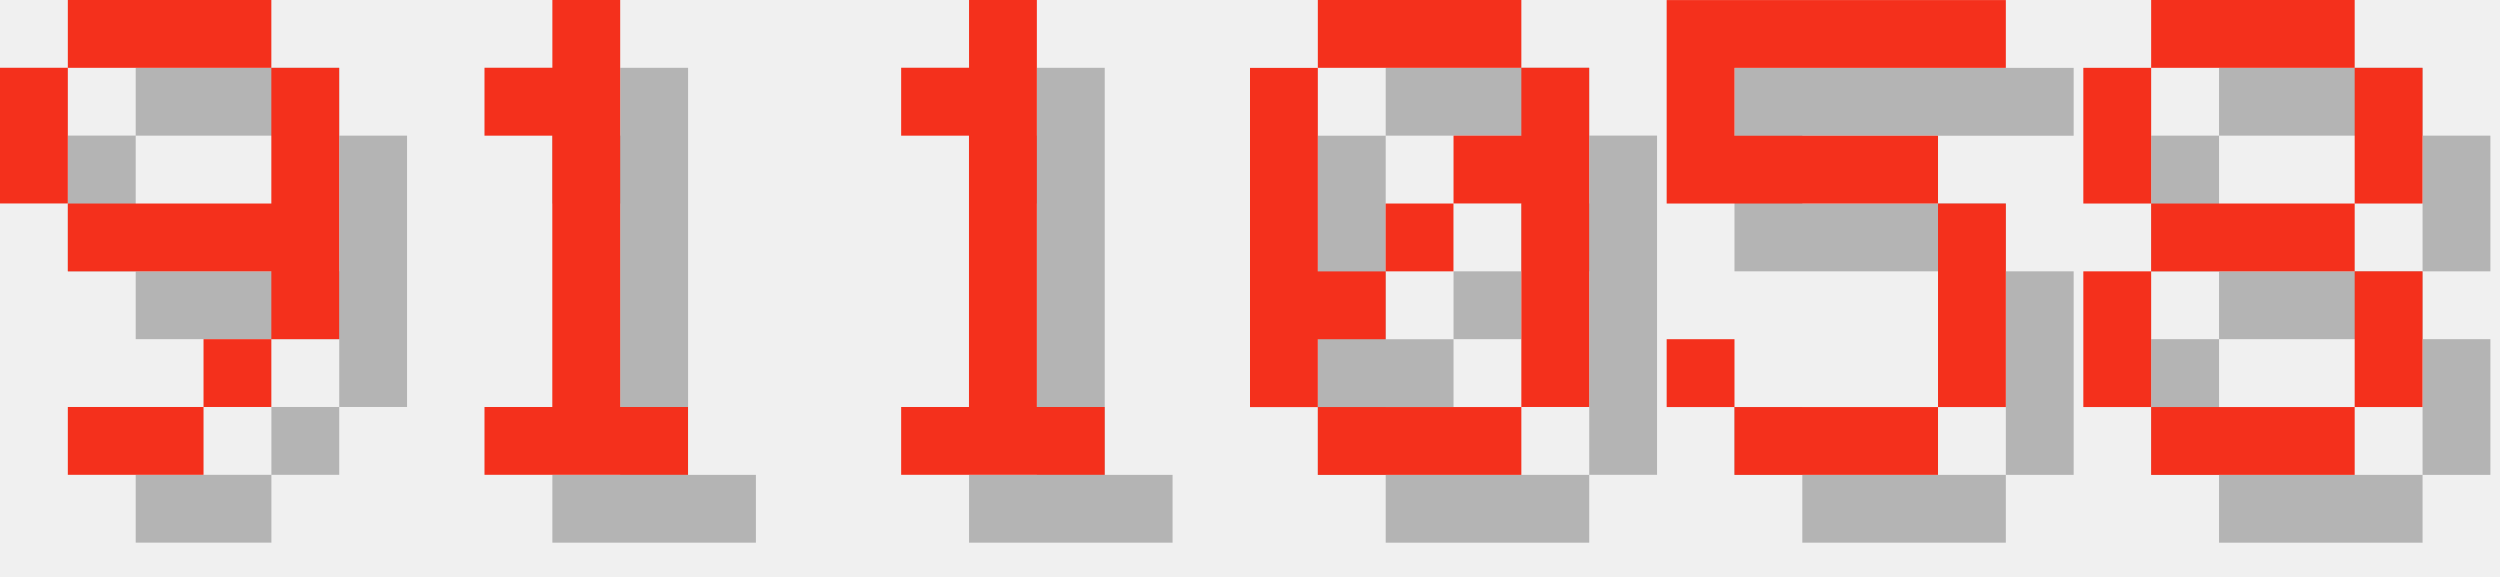
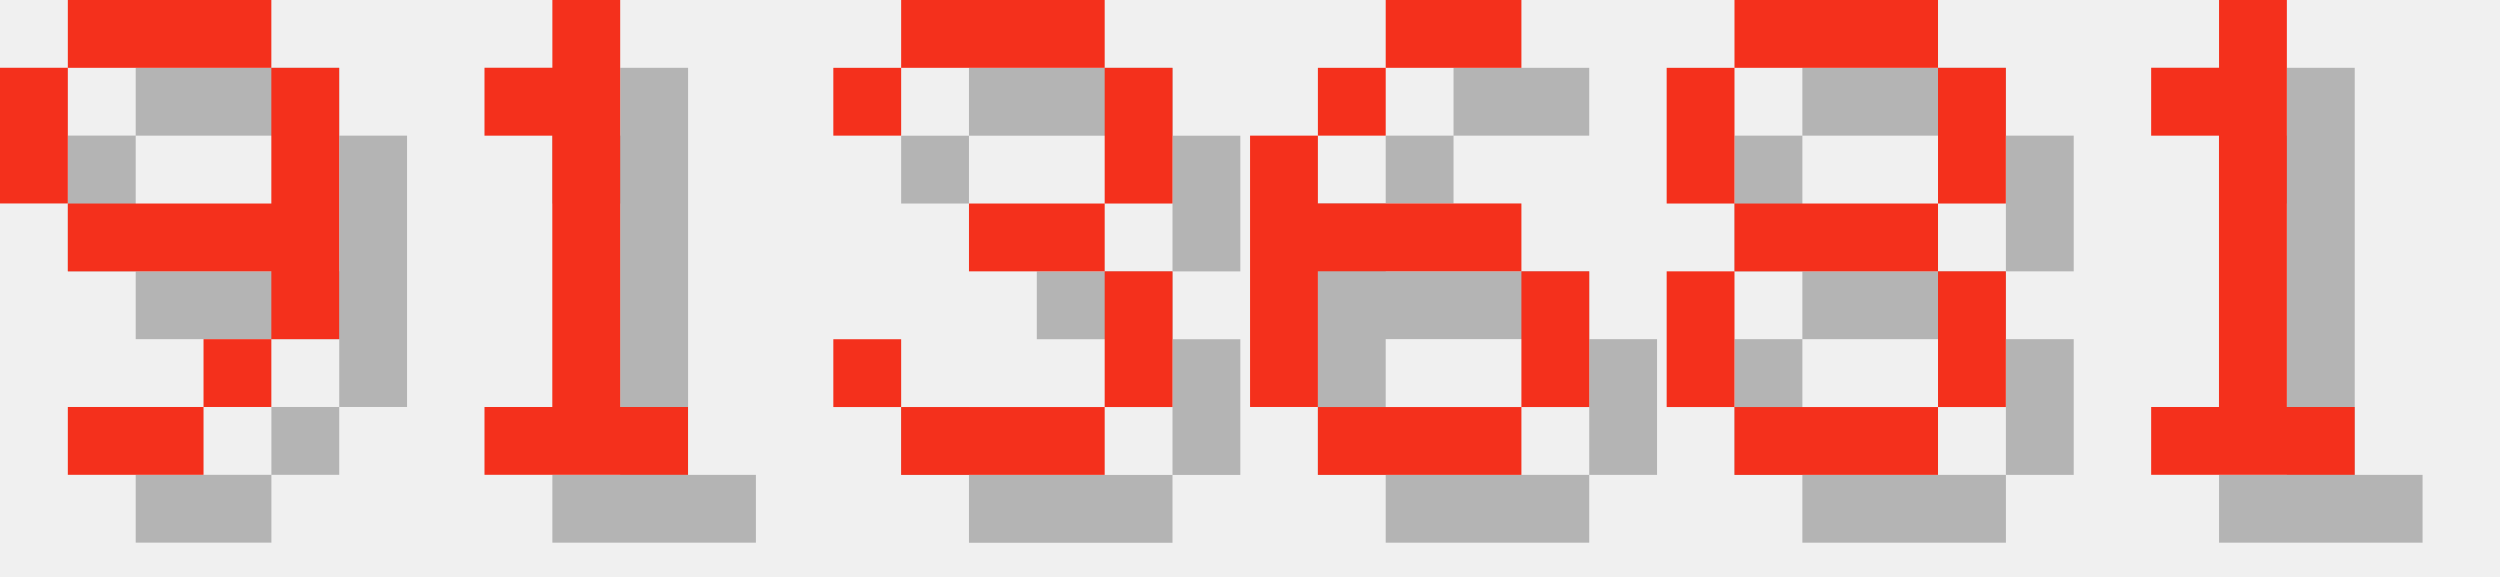
<svg xmlns="http://www.w3.org/2000/svg" version="1.1" width="156.0" height="36">
  <style>
        .text-foreground {
            fill: #F4301C;
        }
        .text-shadow {
            fill: #000000;
            fill-opacity: 0.25;
        }
    </style>
  <g class="digit" id="digit_9" transform="translate(0.0, 0), scale(4)">
    <path id="digit_9_shadow" class="text-shadow" d="m2.117 1.058v1.058h3.175v-1.058h-3.175zm3.175 1.058v2.117h-3.175v1.058h3.175v1.058h1.058v-4.233h-1.058zm0 4.233h-1.058v1.058h1.058v-1.058zm-1.058 1.058h-2.117v1.058h2.117v-1.058zm-2.117-3.175v-2.117h-1.058v2.117h1.058z" fill-opacity=".5" style="paint-order:stroke fill markers" />
    <path id="digit_9_fg" class="text-foreground" d="m1.058 0v1.058h3.175v-1.058h-3.175zm3.175 1.058v2.117h-3.175v1.058h3.175v1.058h1.058v-4.233h-1.058zm0 4.233h-1.058v1.058h1.058v-1.058zm-1.058 1.058h-2.117v1.058h2.117v-1.058zm-2.117-3.175v-2.117h-1.058v2.117h1.058z" fill="#fff" style="paint-order:stroke fill markers" />
  </g>
  <g class="digit" id="digit_1" transform="translate(26.0, 0), scale(4)">
    <path id="digit_1_shadow" class="text-shadow" d="m2.117 2.117v1.058h1.058v4.233h-1.058v1.058h3.175v-1.058h-1.058v-6.35h-1.058v1.058h-1.058z" fill-opacity=".5" style="paint-order:stroke fill markers" />
    <path id="digit_1_fg" class="text-foreground" d="m1.058 1.058v1.058h1.058v4.233h-1.058v1.058h3.175v-1.058h-1.058v-6.35h-1.058v1.058h-1.058z" fill="#fff" style="paint-order:stroke fill markers" />
  </g>
-   <g class="digit" id="digit_1" transform="translate(52.0, 0), scale(4)">
+   <g class="digit" id="digit_3" transform="translate(52.0, 0), scale(4)">
+     <path id="digit_3_shadow" class="text-shadow" d="m1.058 2.117v1.058h1.058v-1.058h3.175v2.117h-2.117v1.058h2.117v2.117h-3.175v-1.058h-1.058v1.058h1.058v1.058h3.175v-1.058h1.058v-2.117h-1.058v-1.058h1.058v-2.117h-1.058v-1.058h-3.175v1.058h-1.058z" fill-opacity=".5" style="paint-order:stroke fill markers" />
+     <path id="digit_3_fg" class="text-foreground" d="m0 1.058v1.058h1.058v-1.058h3.175v2.117h-2.117v1.058h2.117v2.117h-3.175v-1.058h-1.058v1.058h1.058v1.058h3.175v-1.058h1.058v-2.117h-1.058v-1.058h1.058v-2.117h-1.058v-1.058h-3.175v1.058h-1.058z" fill="#fff" style="paint-order:stroke fill markers" />
+   </g>
+   <g class="digit" id="digit_6" transform="translate(78.0, 0), scale(4)">
+     <path id="digit_6_shadow" class="text-shadow" d="m3.175 1.058v1.058h2.117v-1.058h-2.117zm0 1.058h-1.058v1.058h1.058v-1.058zm-1.058 1.058h-1.058v4.233h1.058v-2.117h3.175v-1.058h-3.175v-1.058zm3.175 2.117v2.117h1.058v-2.117h-1.058zm0 2.117h-3.175v1.058h3.175v-1.058z" fill-opacity=".5" style="paint-order:stroke fill markers" />
+     <path id="digit_6_fg" class="text-foreground" d="m2.117 0v1.058h2.117v-1.058h-2.117zm0 1.058h-1.058v1.058h1.058v-1.058zm-1.058 1.058h-1.058v4.233h1.058v-2.117h3.175v-1.058h-3.175v-1.058zm3.175 2.117v2.117h1.058v-2.117h-1.058zm0 2.117h-3.175v1.058h3.175v-1.058z" fill="#fff" style="paint-order:stroke fill markers" />
+   </g>
+   <g class="digit" id="digit_8" transform="translate(104.0, 0), scale(4)">
+     <path id="digit_8_shadow" class="text-shadow" d="m2.117 1.058v1.058h3.175v-1.058h-3.175zm3.175 1.058v2.117h1.058v-2.117h-1.058zm0 2.117h-3.175v1.058h3.175v-1.058zm0 1.058v2.117h1.058v-2.117h-1.058zm0 2.117h-3.175v1.058h3.175v-1.058zm-3.175 0v-2.117h-1.058v2.117h1.058zm0-3.175v-2.117h-1.058v2.117h1.058z" fill-opacity=".5" style="paint-order:stroke fill markers" />
+     <path id="digit_8_fg" class="text-foreground" d="m1.058 0v1.058h3.175v-1.058h-3.175zm3.175 1.058v2.117h1.058v-2.117h-1.058zm0 2.117h-3.175v1.058h3.175v-1.058zm0 1.058v2.117h1.058v-2.117h-1.058zm0 2.117h-3.175v1.058h3.175v-1.058zm-3.175 0v-2.117h-1.058v2.117h1.058zm0-3.175v-2.117h-1.058v2.117h1.058z" fill="#fff" style="paint-order:stroke fill markers" />
+   </g>
+   <g class="digit" id="digit_1" transform="translate(130.0, 0), scale(4)">
    <path id="digit_1_shadow" class="text-shadow" d="m2.117 2.117v1.058h1.058v4.233h-1.058v1.058h3.175v-1.058h-1.058v-6.35h-1.058v1.058h-1.058z" fill-opacity=".5" style="paint-order:stroke fill markers" />
    <path id="digit_1_fg" class="text-foreground" d="m1.058 1.058v1.058h1.058v4.233h-1.058v1.058h3.175v-1.058h-1.058v-6.35h-1.058v1.058h-1.058z" fill="#fff" style="paint-order:stroke fill markers" />
  </g>
-   <g class="digit" id="digit_0" transform="translate(78.0, 0), scale(4)">
-     <path id="digit_0_shadow" class="text-shadow" d="m2.117 1.058v1.058h3.175v-1.058h-3.175zm3.175 1.058v1.058h-1.058v1.058h1.058v3.175h1.058v-5.292h-1.058zm0 5.292h-3.175v1.058h3.175v-1.058zm-3.175 0v-1.058h1.058v-1.058h-1.058v-3.175h-1.058v5.292h1.058zm1.058-2.117h1.058v-1.058h-1.058v1.058z" fill-opacity=".5" style="paint-order:stroke fill markers" />
-     <path id="digit_0_fg" class="text-foreground" d="m1.058 0v1.058h3.175v-1.058h-3.175zm3.175 1.058v1.058h-1.058v1.058h1.058v3.175h1.058v-5.292h-1.058zm0 5.292h-3.175v1.058h3.175v-1.058zm-3.175 0v-1.058h1.058v-1.058h-1.058v-3.175h-1.058v5.292h1.058zm1.058-2.117h1.058v-1.058h-1.058v1.058z" fill="#fff" style="paint-order:stroke fill markers" />
-   </g>
-   <g class="digit" id="digit_5" transform="translate(104.0, 0), scale(4)">
-     <path id="digit_5_shadow" class="text-shadow" d="m1.058 1.058v3.175h4.233v3.175h-3.175v-1.058h-1.058v1.058h1.058v1.058h3.175v-1.058h1.058v-3.175h-1.058v-1.058h-3.175v-1.058h4.233v-1.058h-5.292z" fill-opacity=".5" style="paint-order:stroke fill markers" />
-     <path id="digit_5_fg" class="text-foreground" d="m0 0v3.175h4.233v3.175h-3.175v-1.058h-1.058v1.058h1.058v1.058h3.175v-1.058h1.058v-3.175h-1.058v-1.058h-3.175v-1.058h4.233v-1.058h-5.292z" fill="#fff" style="paint-order:stroke fill markers" />
-   </g>
-   <g class="digit" id="digit_8" transform="translate(130.0, 0), scale(4)">
-     <path id="digit_8_shadow" class="text-shadow" d="m2.117 1.058v1.058h3.175v-1.058h-3.175zm3.175 1.058v2.117h1.058v-2.117h-1.058zm0 2.117h-3.175v1.058h3.175v-1.058zm0 1.058v2.117h1.058v-2.117h-1.058zm0 2.117h-3.175v1.058h3.175v-1.058zm-3.175 0v-2.117h-1.058v2.117h1.058zm0-3.175v-2.117h-1.058v2.117h1.058z" fill-opacity=".5" style="paint-order:stroke fill markers" />
-     <path id="digit_8_fg" class="text-foreground" d="m1.058 0v1.058h3.175v-1.058h-3.175zm3.175 1.058v2.117h1.058v-2.117h-1.058zm0 2.117h-3.175v1.058h3.175v-1.058zm0 1.058v2.117h1.058v-2.117h-1.058zm0 2.117h-3.175v1.058h3.175v-1.058zm-3.175 0v-2.117h-1.058v2.117h1.058zm0-3.175v-2.117h-1.058v2.117h1.058z" fill="#fff" style="paint-order:stroke fill markers" />
-   </g>
</svg>
